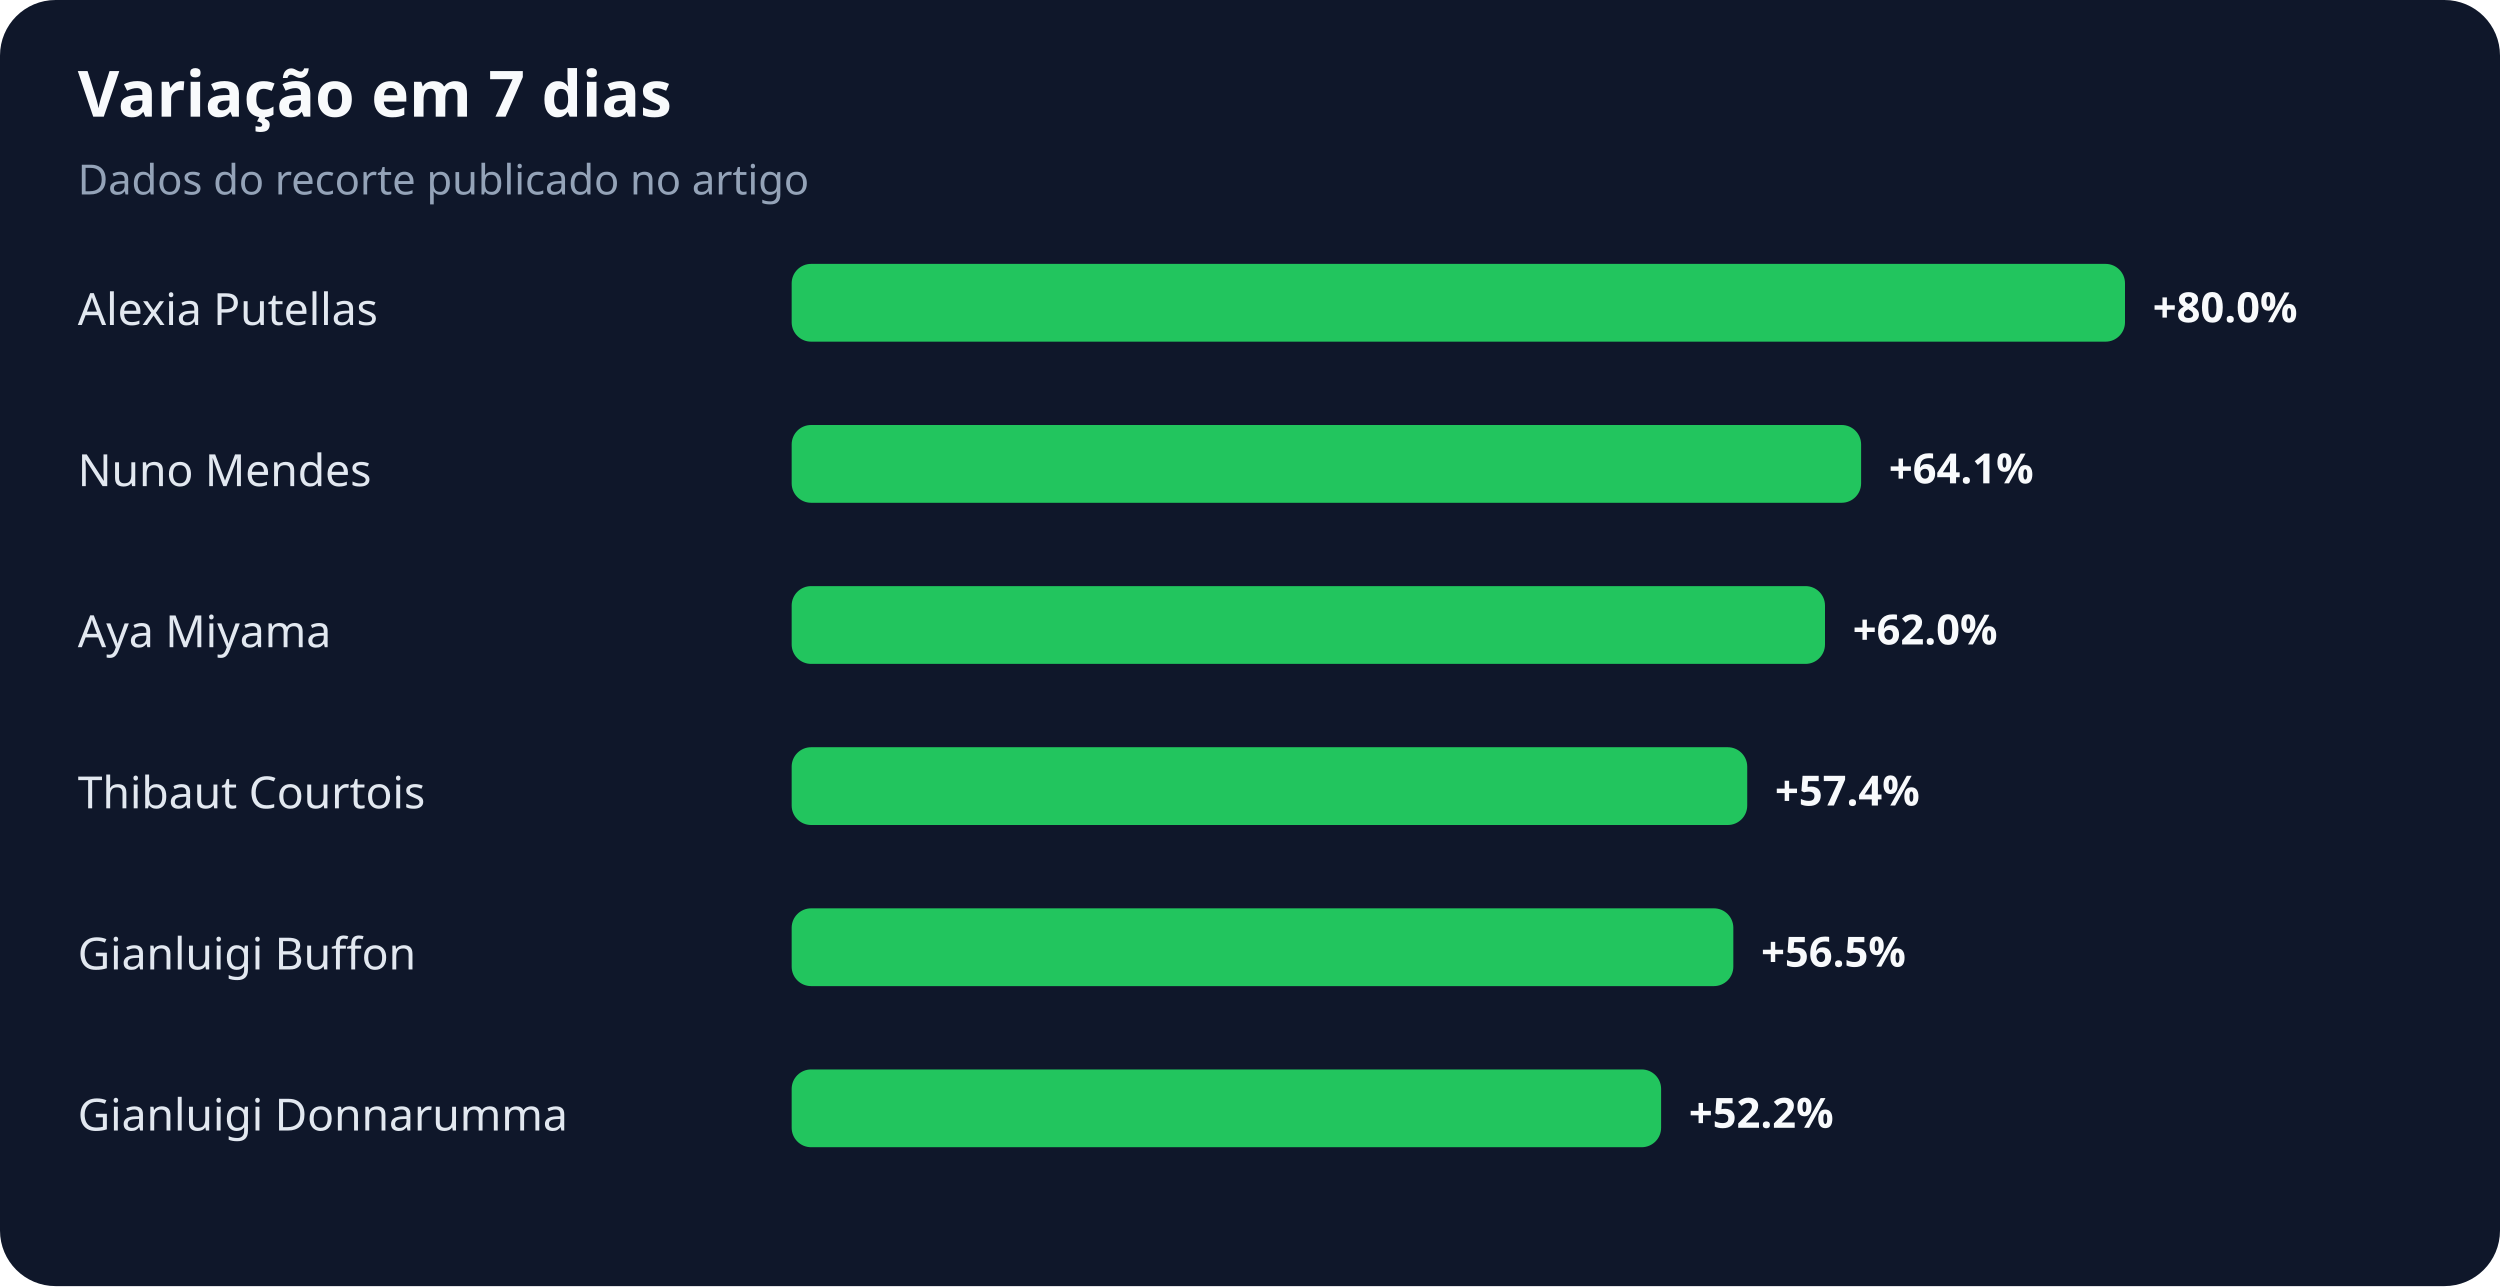
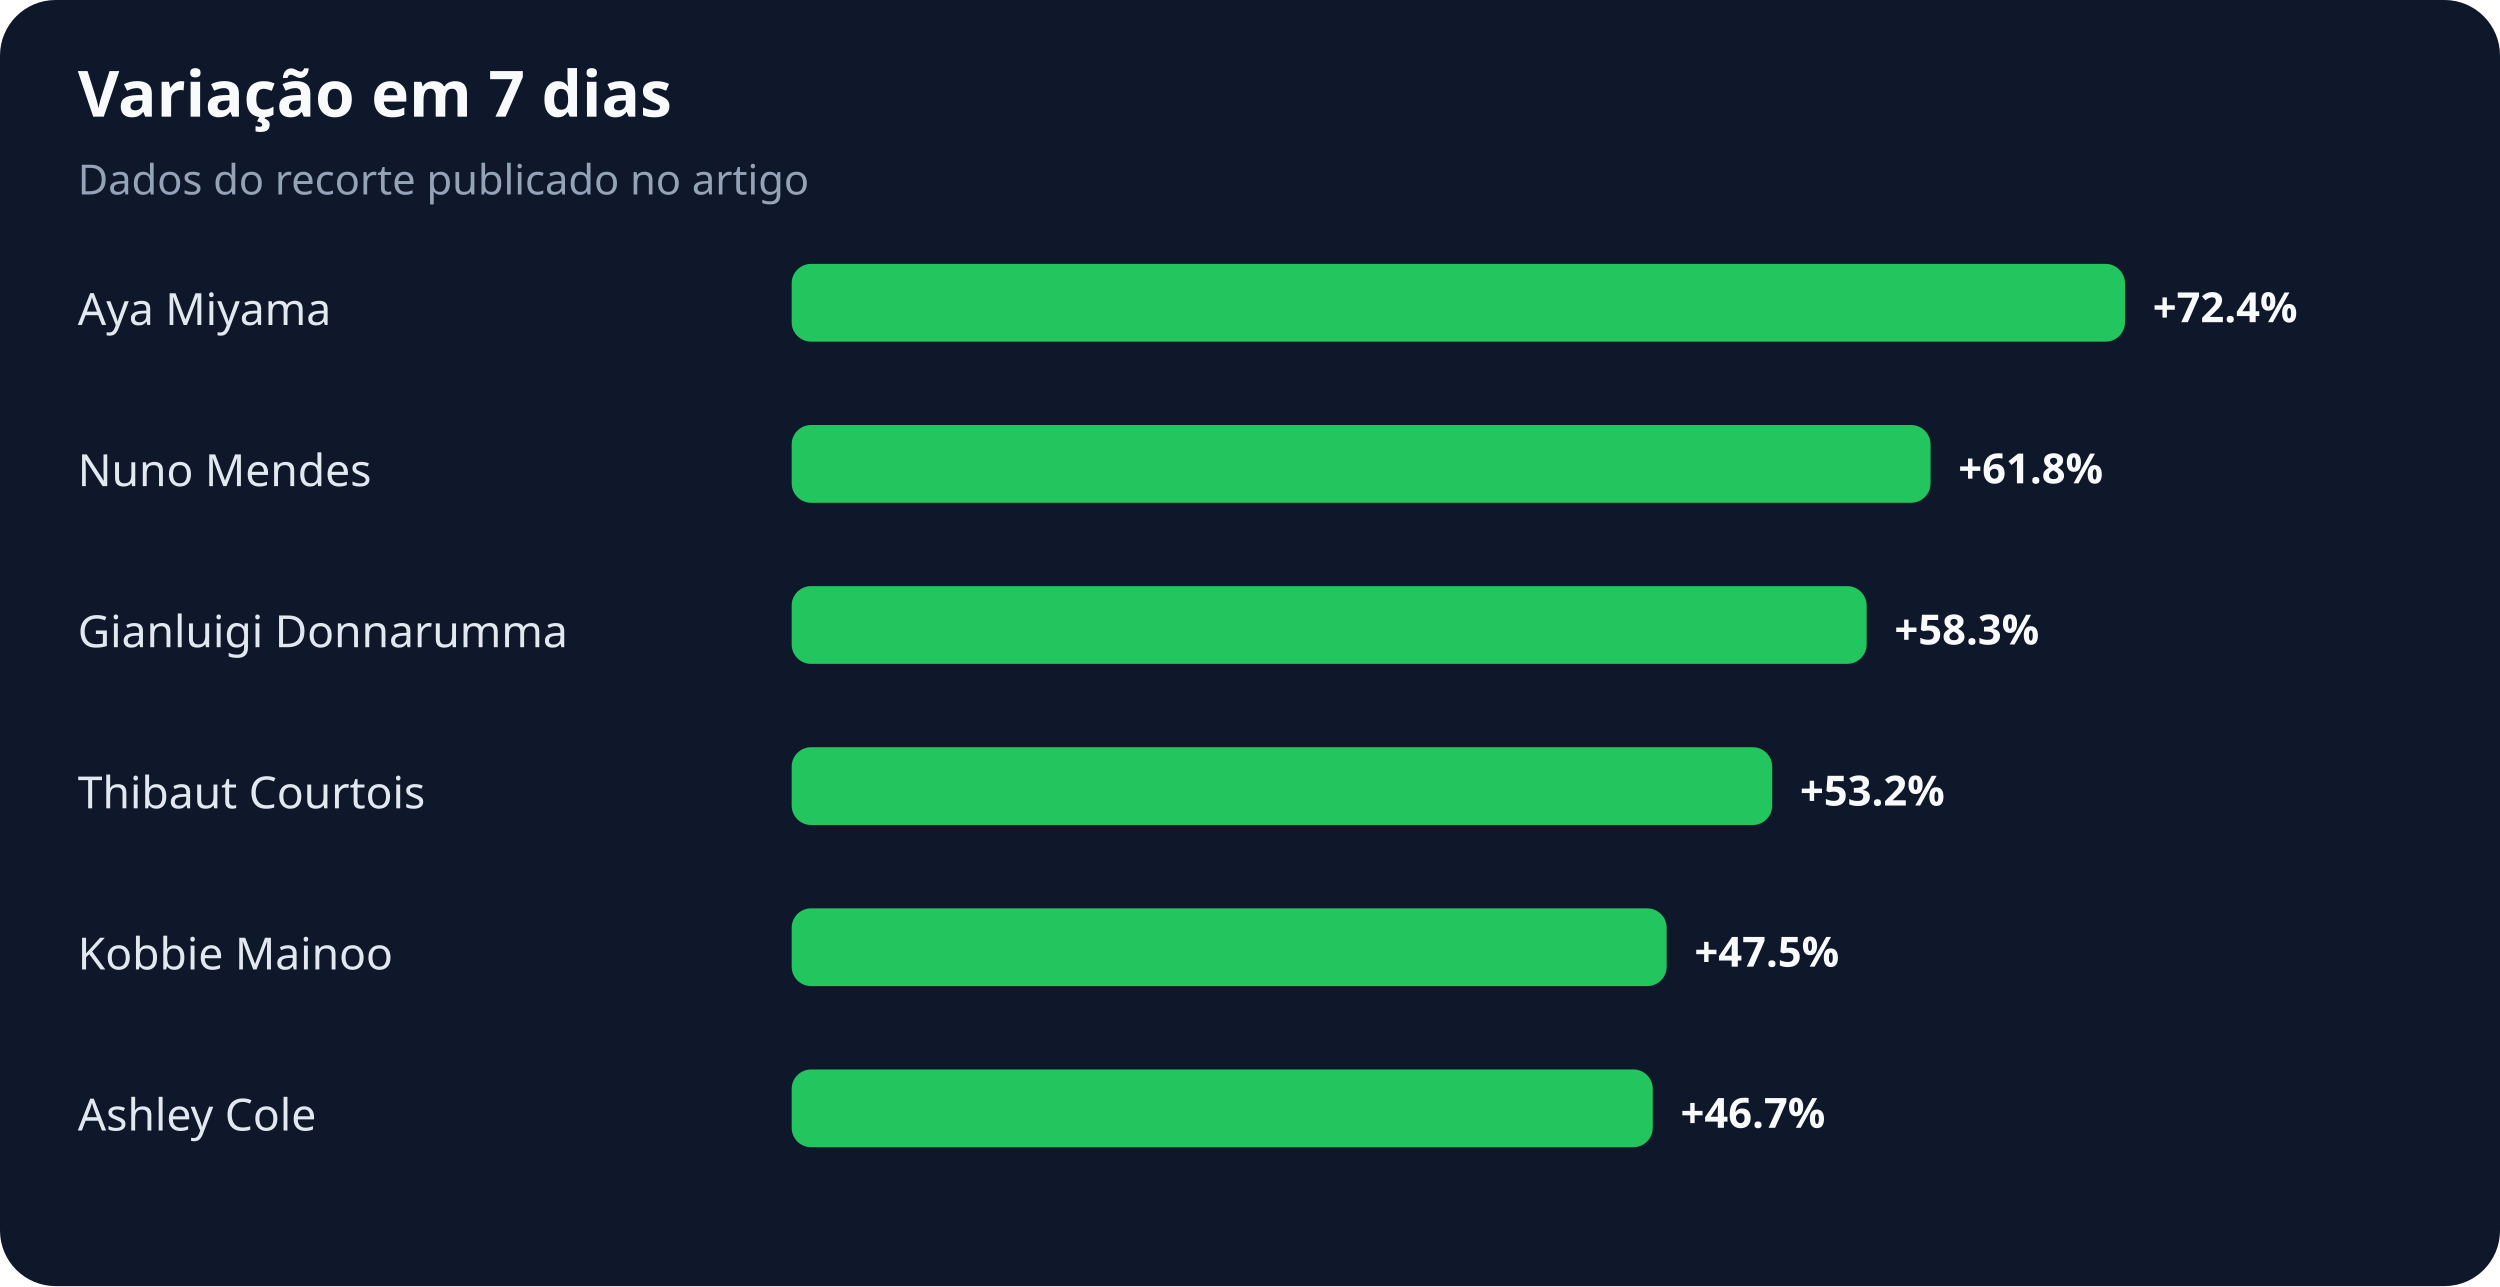
<svg xmlns="http://www.w3.org/2000/svg" width="900" height="463" viewBox="0 0 900 463" role="img" aria-labelledby="title desc">
  <rect width="100%" height="100%" rx="20" fill="#0f172a" />
  <text x="28" y="42" fill="#f8fafc" font-family="system-ui,sans-serif" font-size="23" font-weight="700">Variação em 7 dias</text>
  <text x="28" y="70" fill="#94a3b8" font-family="system-ui,sans-serif" font-size="15">Dados do recorte publicado no artigo</text>
-   <text x="28" y="117" fill="#e2e8f0" font-family="system-ui,sans-serif" font-size="16">Alexia Putellas</text>
+   <text x="28" y="117" fill="#e2e8f0" font-family="system-ui,sans-serif" font-size="16">Aya Miyama</text>
  <rect x="285" y="95" width="480" height="28" rx="7" fill="#22c55e" />
-   <text x="775" y="116" fill="#f8fafc" font-family="system-ui,sans-serif" font-size="15" font-weight="700">+80.0%</text>
+   <text x="775" y="116" fill="#f8fafc" font-family="system-ui,sans-serif" font-size="15" font-weight="700">+72.4%</text>
  <text x="28" y="175" fill="#e2e8f0" font-family="system-ui,sans-serif" font-size="16">Nuno Mendes</text>
-   <rect x="285" y="153" width="385" height="28" rx="7" fill="#22c55e" />
-   <text x="680" y="174" fill="#f8fafc" font-family="system-ui,sans-serif" font-size="15" font-weight="700">+64.1%</text>
-   <text x="28" y="233" fill="#e2e8f0" font-family="system-ui,sans-serif" font-size="16">Aya Miyama</text>
-   <rect x="285" y="211" width="372" height="28" rx="7" fill="#22c55e" />
-   <text x="667" y="232" fill="#f8fafc" font-family="system-ui,sans-serif" font-size="15" font-weight="700">+62.0%</text>
+   <rect x="285" y="153" width="410" height="28" rx="7" fill="#22c55e" />
+   <text x="705" y="174" fill="#f8fafc" font-family="system-ui,sans-serif" font-size="15" font-weight="700">+61.8%</text>
+   <text x="28" y="233" fill="#e2e8f0" font-family="system-ui,sans-serif" font-size="16">Gianluigi Donnarumma</text>
+   <rect x="285" y="211" width="387" height="28" rx="7" fill="#22c55e" />
+   <text x="682" y="232" fill="#f8fafc" font-family="system-ui,sans-serif" font-size="15" font-weight="700">+58.3%</text>
  <text x="28" y="291" fill="#e2e8f0" font-family="system-ui,sans-serif" font-size="16">Thibaut Courtois</text>
-   <rect x="285" y="269" width="344" height="28" rx="7" fill="#22c55e" />
-   <text x="639" y="290" fill="#f8fafc" font-family="system-ui,sans-serif" font-size="15" font-weight="700">+57.4%</text>
-   <text x="28" y="349" fill="#e2e8f0" font-family="system-ui,sans-serif" font-size="16">Gianluigi Buffon</text>
-   <rect x="285" y="327" width="339" height="28" rx="7" fill="#22c55e" />
-   <text x="634" y="348" fill="#f8fafc" font-family="system-ui,sans-serif" font-size="15" font-weight="700">+56.5%</text>
-   <text x="28" y="407" fill="#e2e8f0" font-family="system-ui,sans-serif" font-size="16">Gianluigi Donnarumma</text>
-   <rect x="285" y="385" width="313" height="28" rx="7" fill="#22c55e" />
-   <text x="608" y="406" fill="#f8fafc" font-family="system-ui,sans-serif" font-size="15" font-weight="700">+52.2%</text>
+   <rect x="285" y="269" width="353" height="28" rx="7" fill="#22c55e" />
+   <text x="648" y="290" fill="#f8fafc" font-family="system-ui,sans-serif" font-size="15" font-weight="700">+53.2%</text>
+   <text x="28" y="349" fill="#e2e8f0" font-family="system-ui,sans-serif" font-size="16">Kobbie Mainoo</text>
+   <rect x="285" y="327" width="315" height="28" rx="7" fill="#22c55e" />
+   <text x="610" y="348" fill="#f8fafc" font-family="system-ui,sans-serif" font-size="15" font-weight="700">+47.5%</text>
+   <text x="28" y="407" fill="#e2e8f0" font-family="system-ui,sans-serif" font-size="16">Ashley Cole</text>
+   <rect x="285" y="385" width="310" height="28" rx="7" fill="#22c55e" />
+   <text x="605" y="406" fill="#f8fafc" font-family="system-ui,sans-serif" font-size="15" font-weight="700">+46.7%</text>
</svg>
